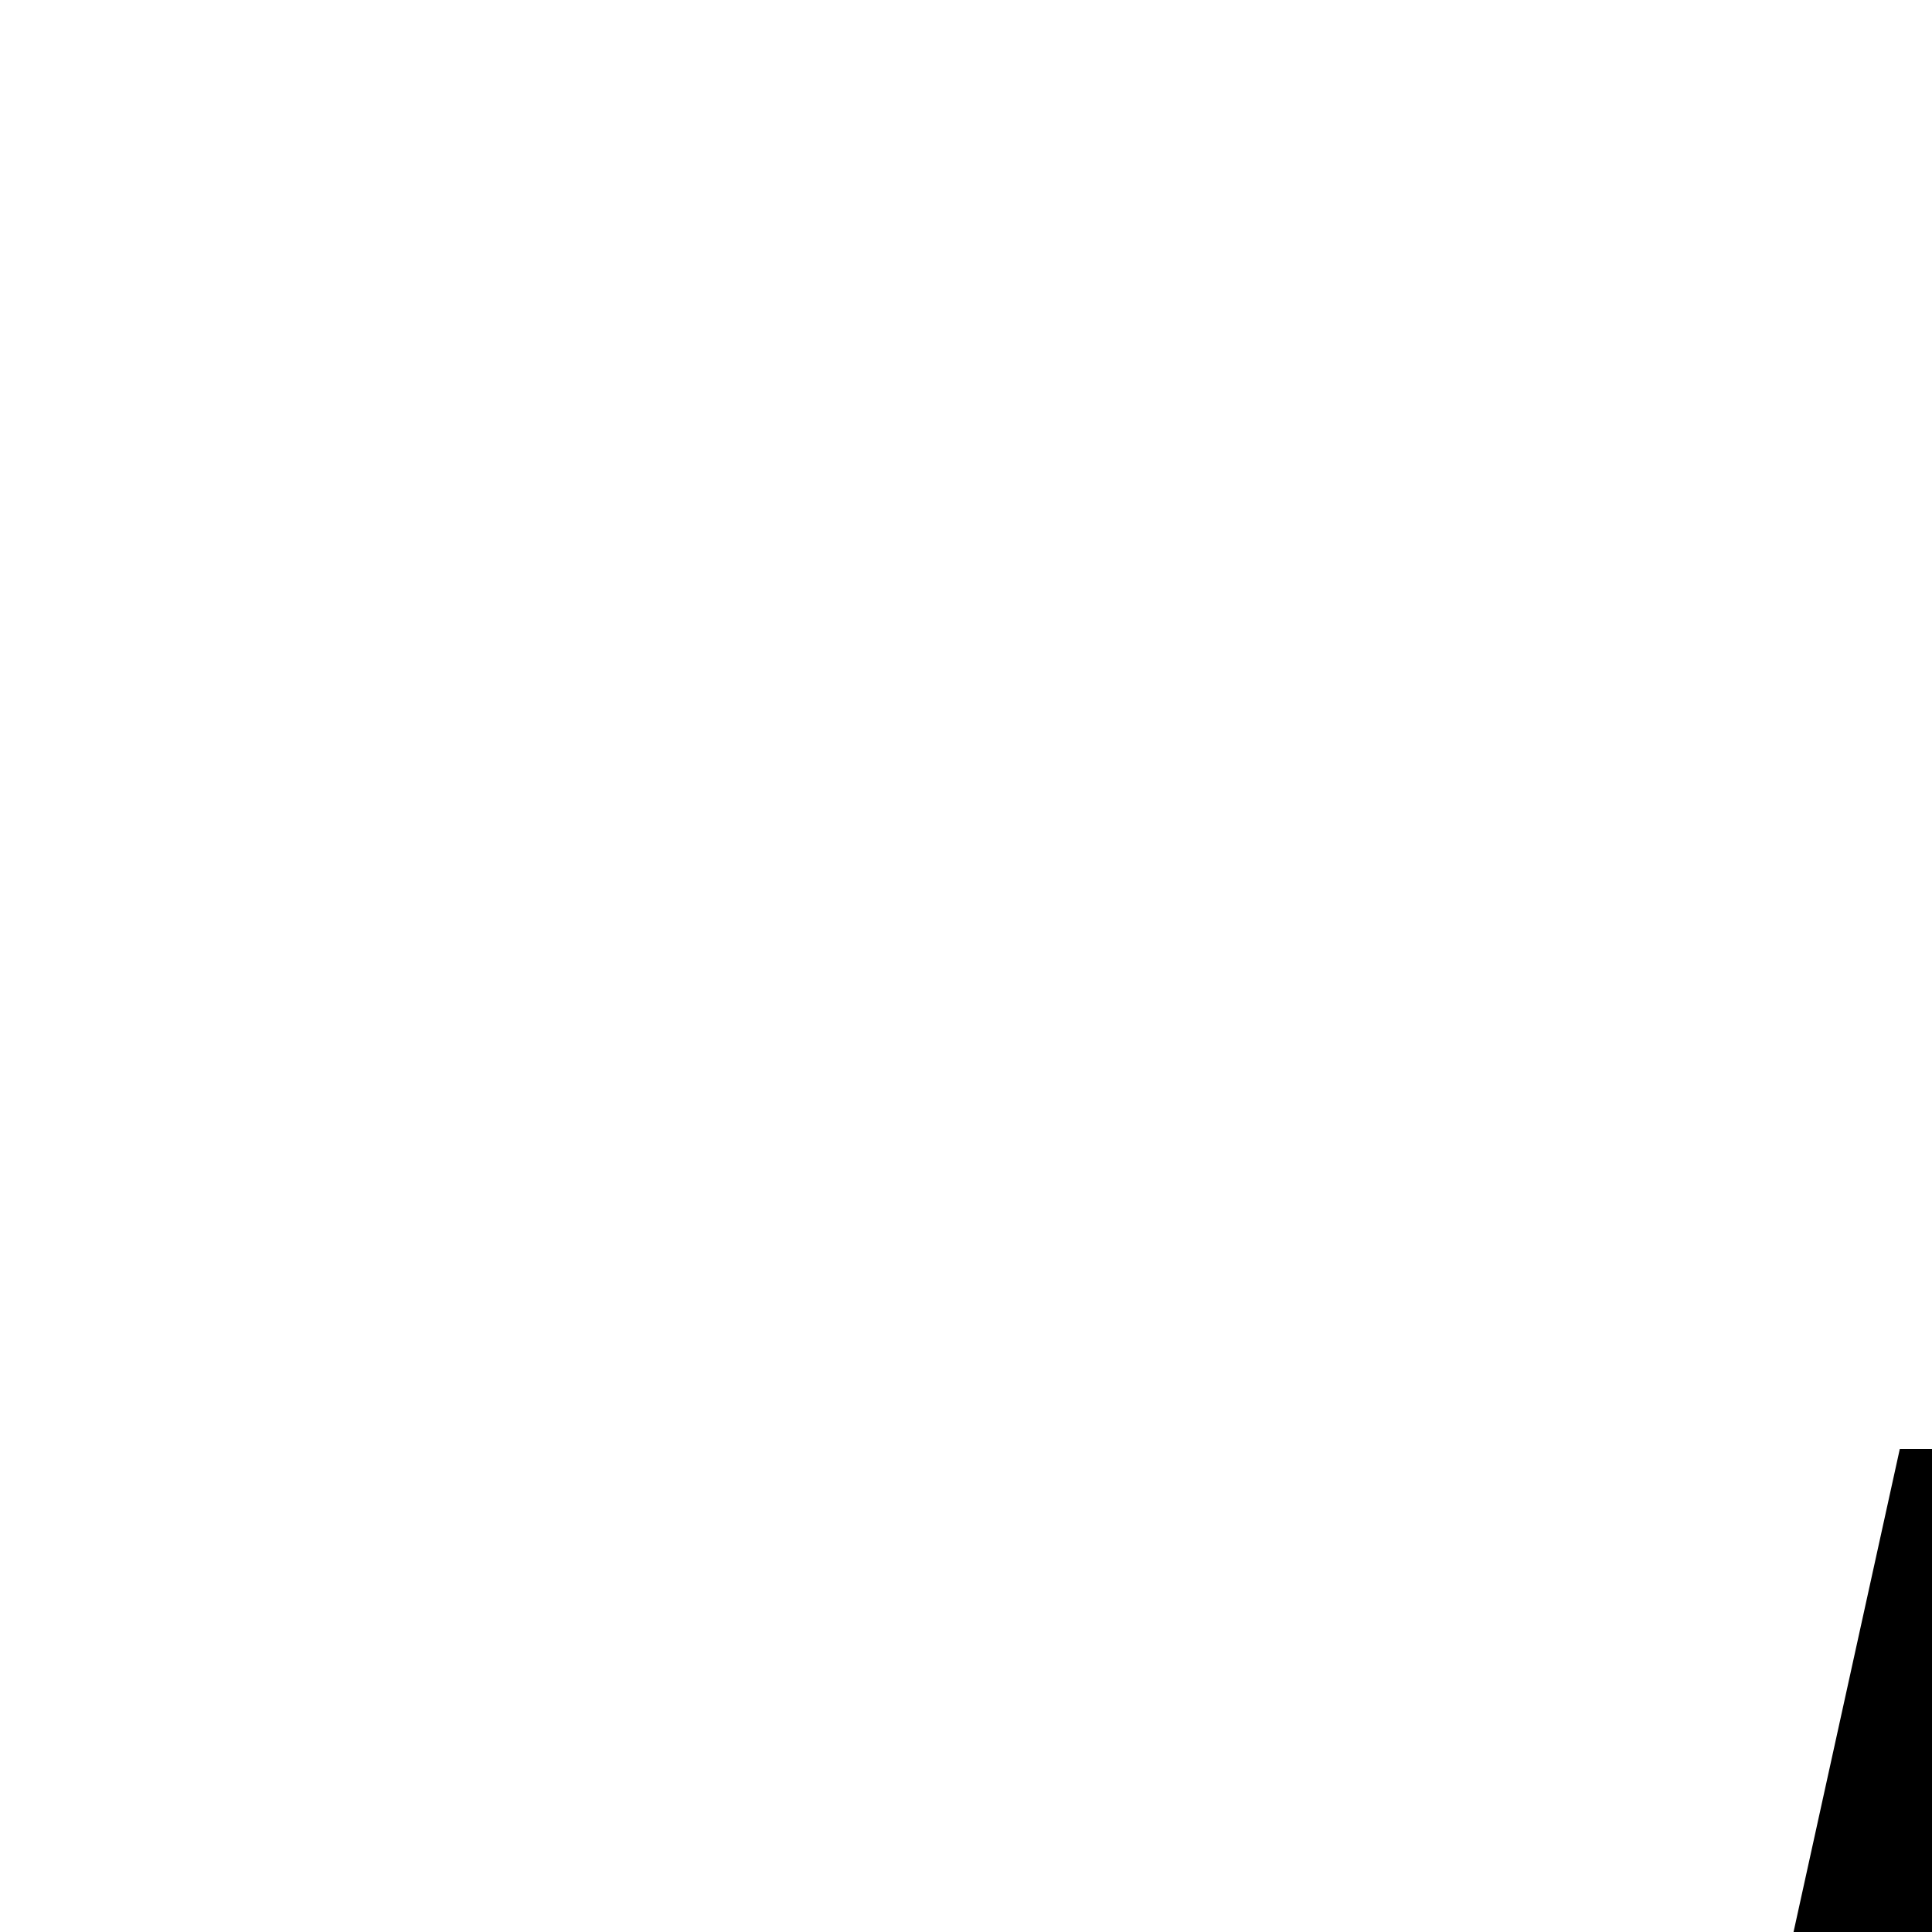
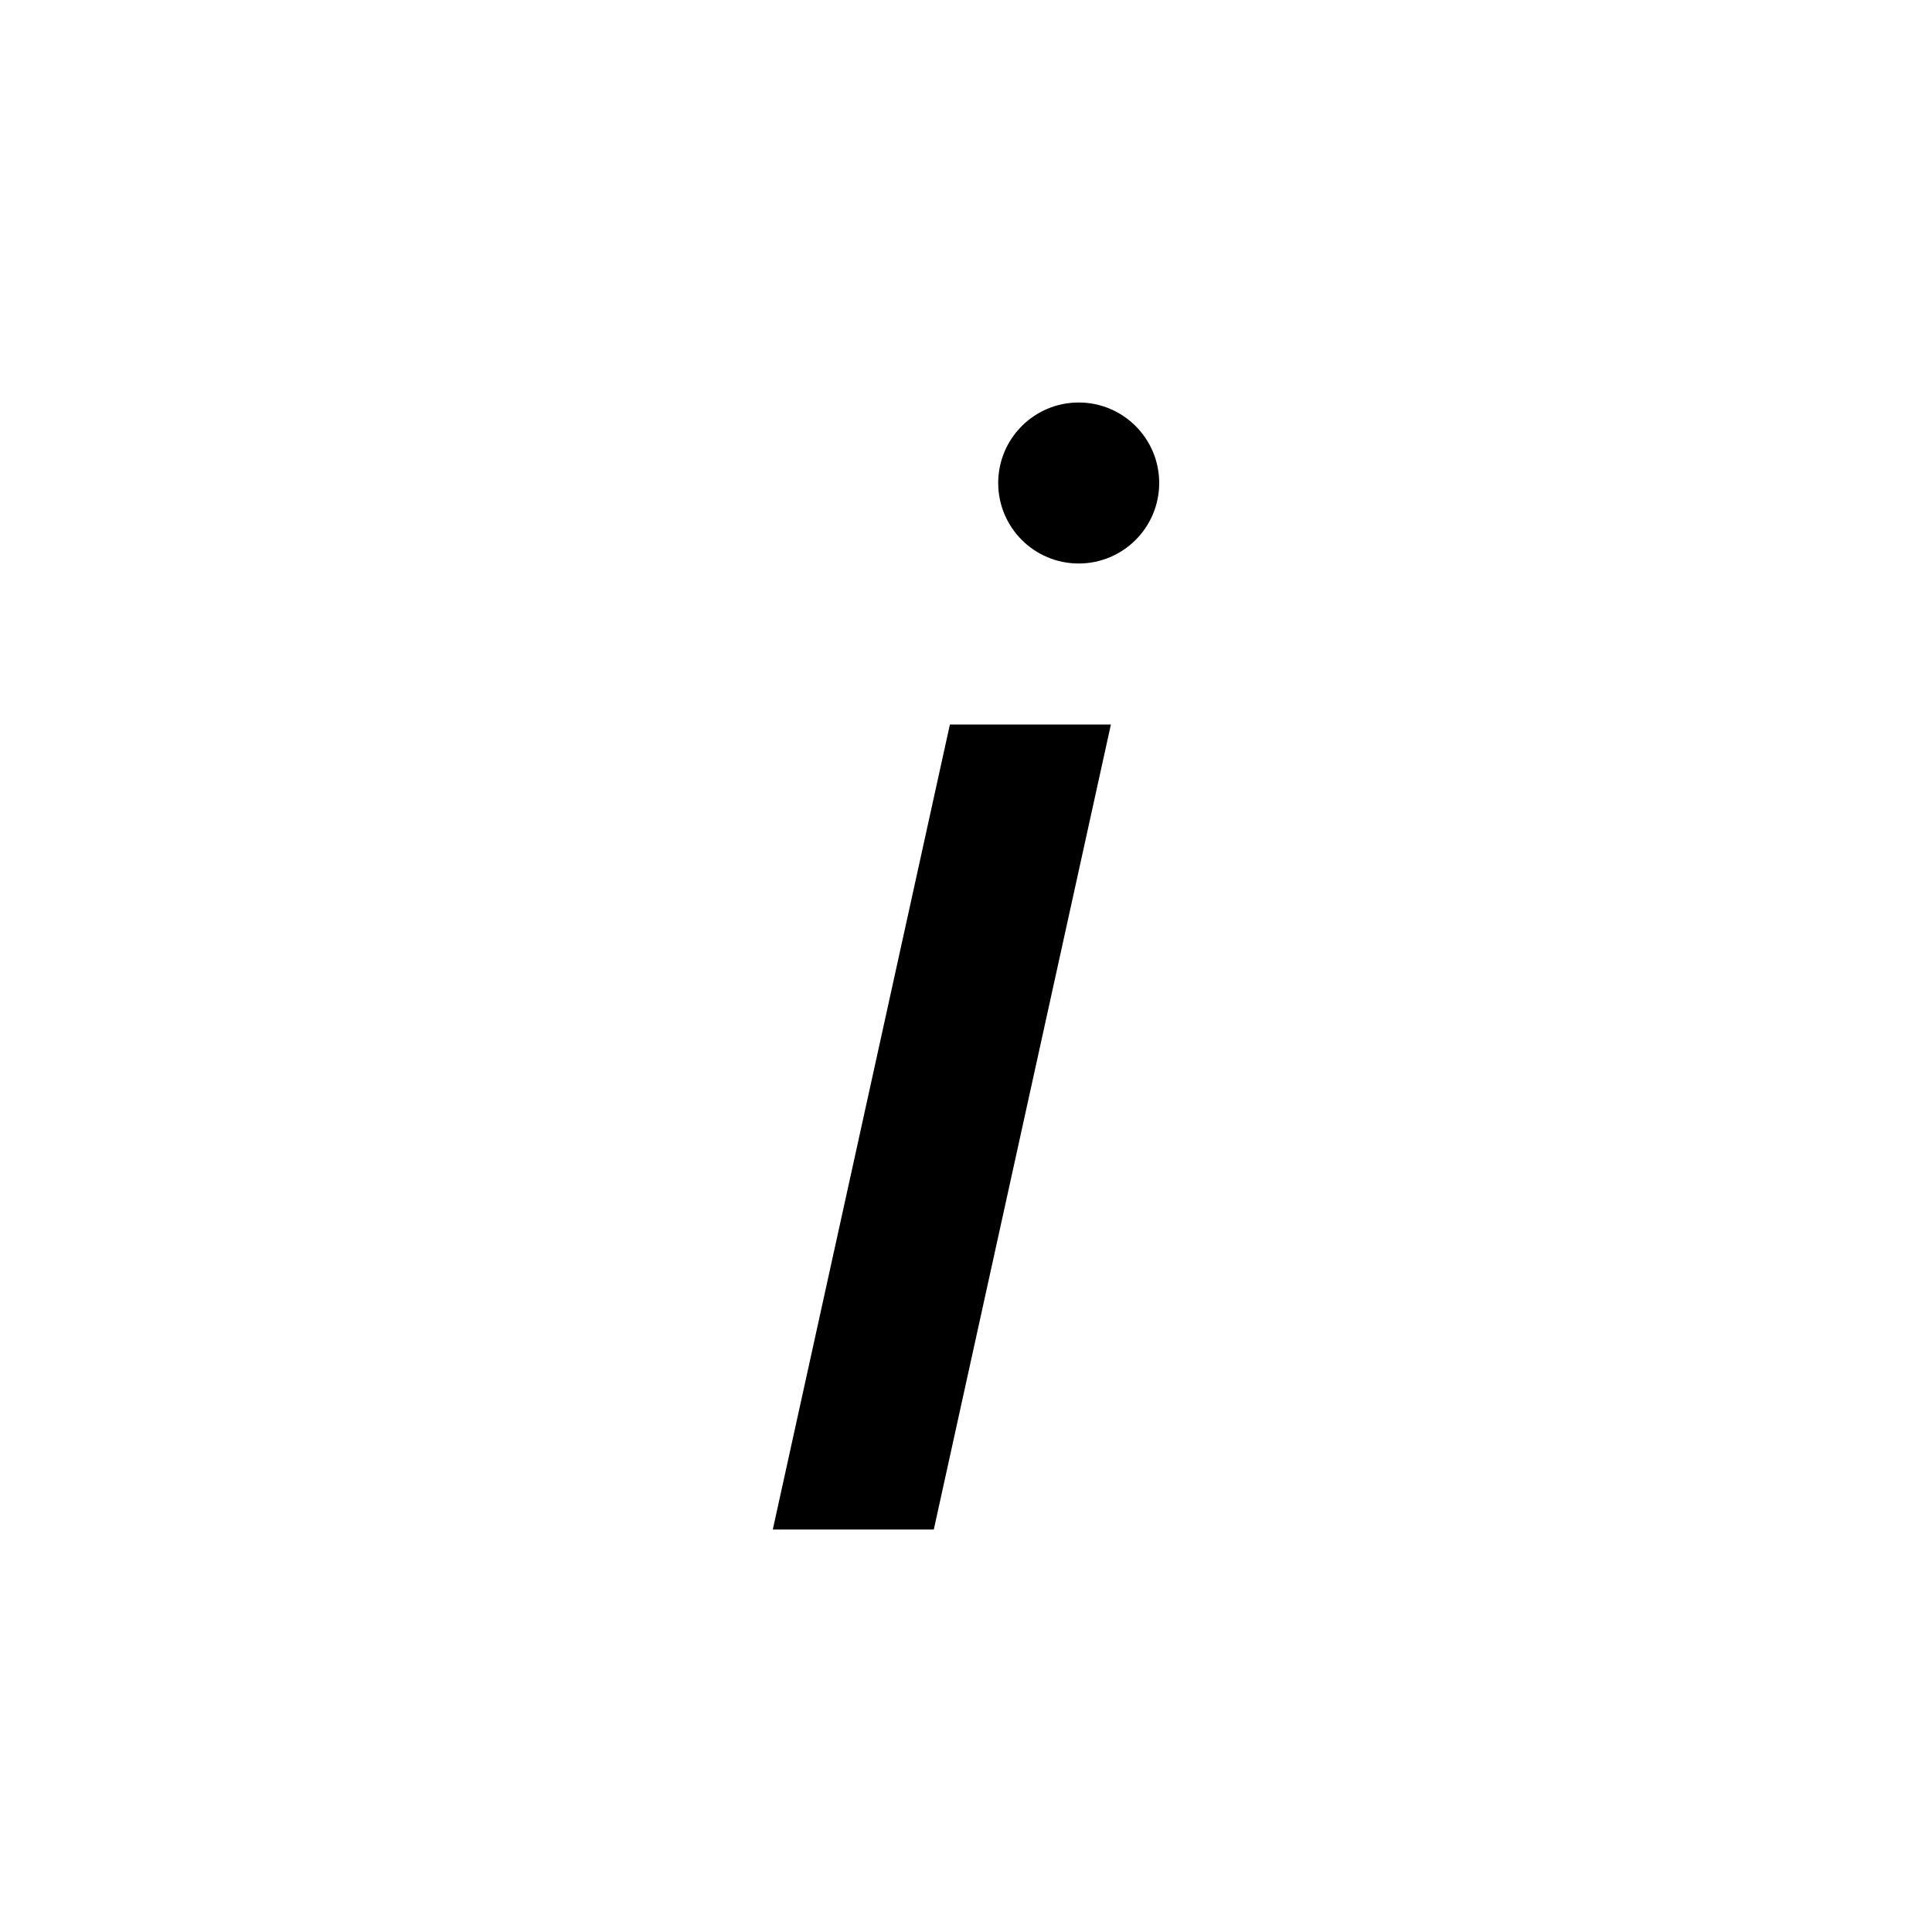
- <svg xmlns="http://www.w3.org/2000/svg" width="1em" height="1em" fill="none">
+ <svg xmlns="http://www.w3.org/2000/svg" width="1em" height="1em" viewBox="0 0 24 24" fill="none">
  <path fill="currentColor" d="M11.8 9h2l-2.2 10h-2l2.2-10Zm1.6-4a1 1 0 1 0 0 2 1 1 0 0 0 0-2Z" />
</svg>
